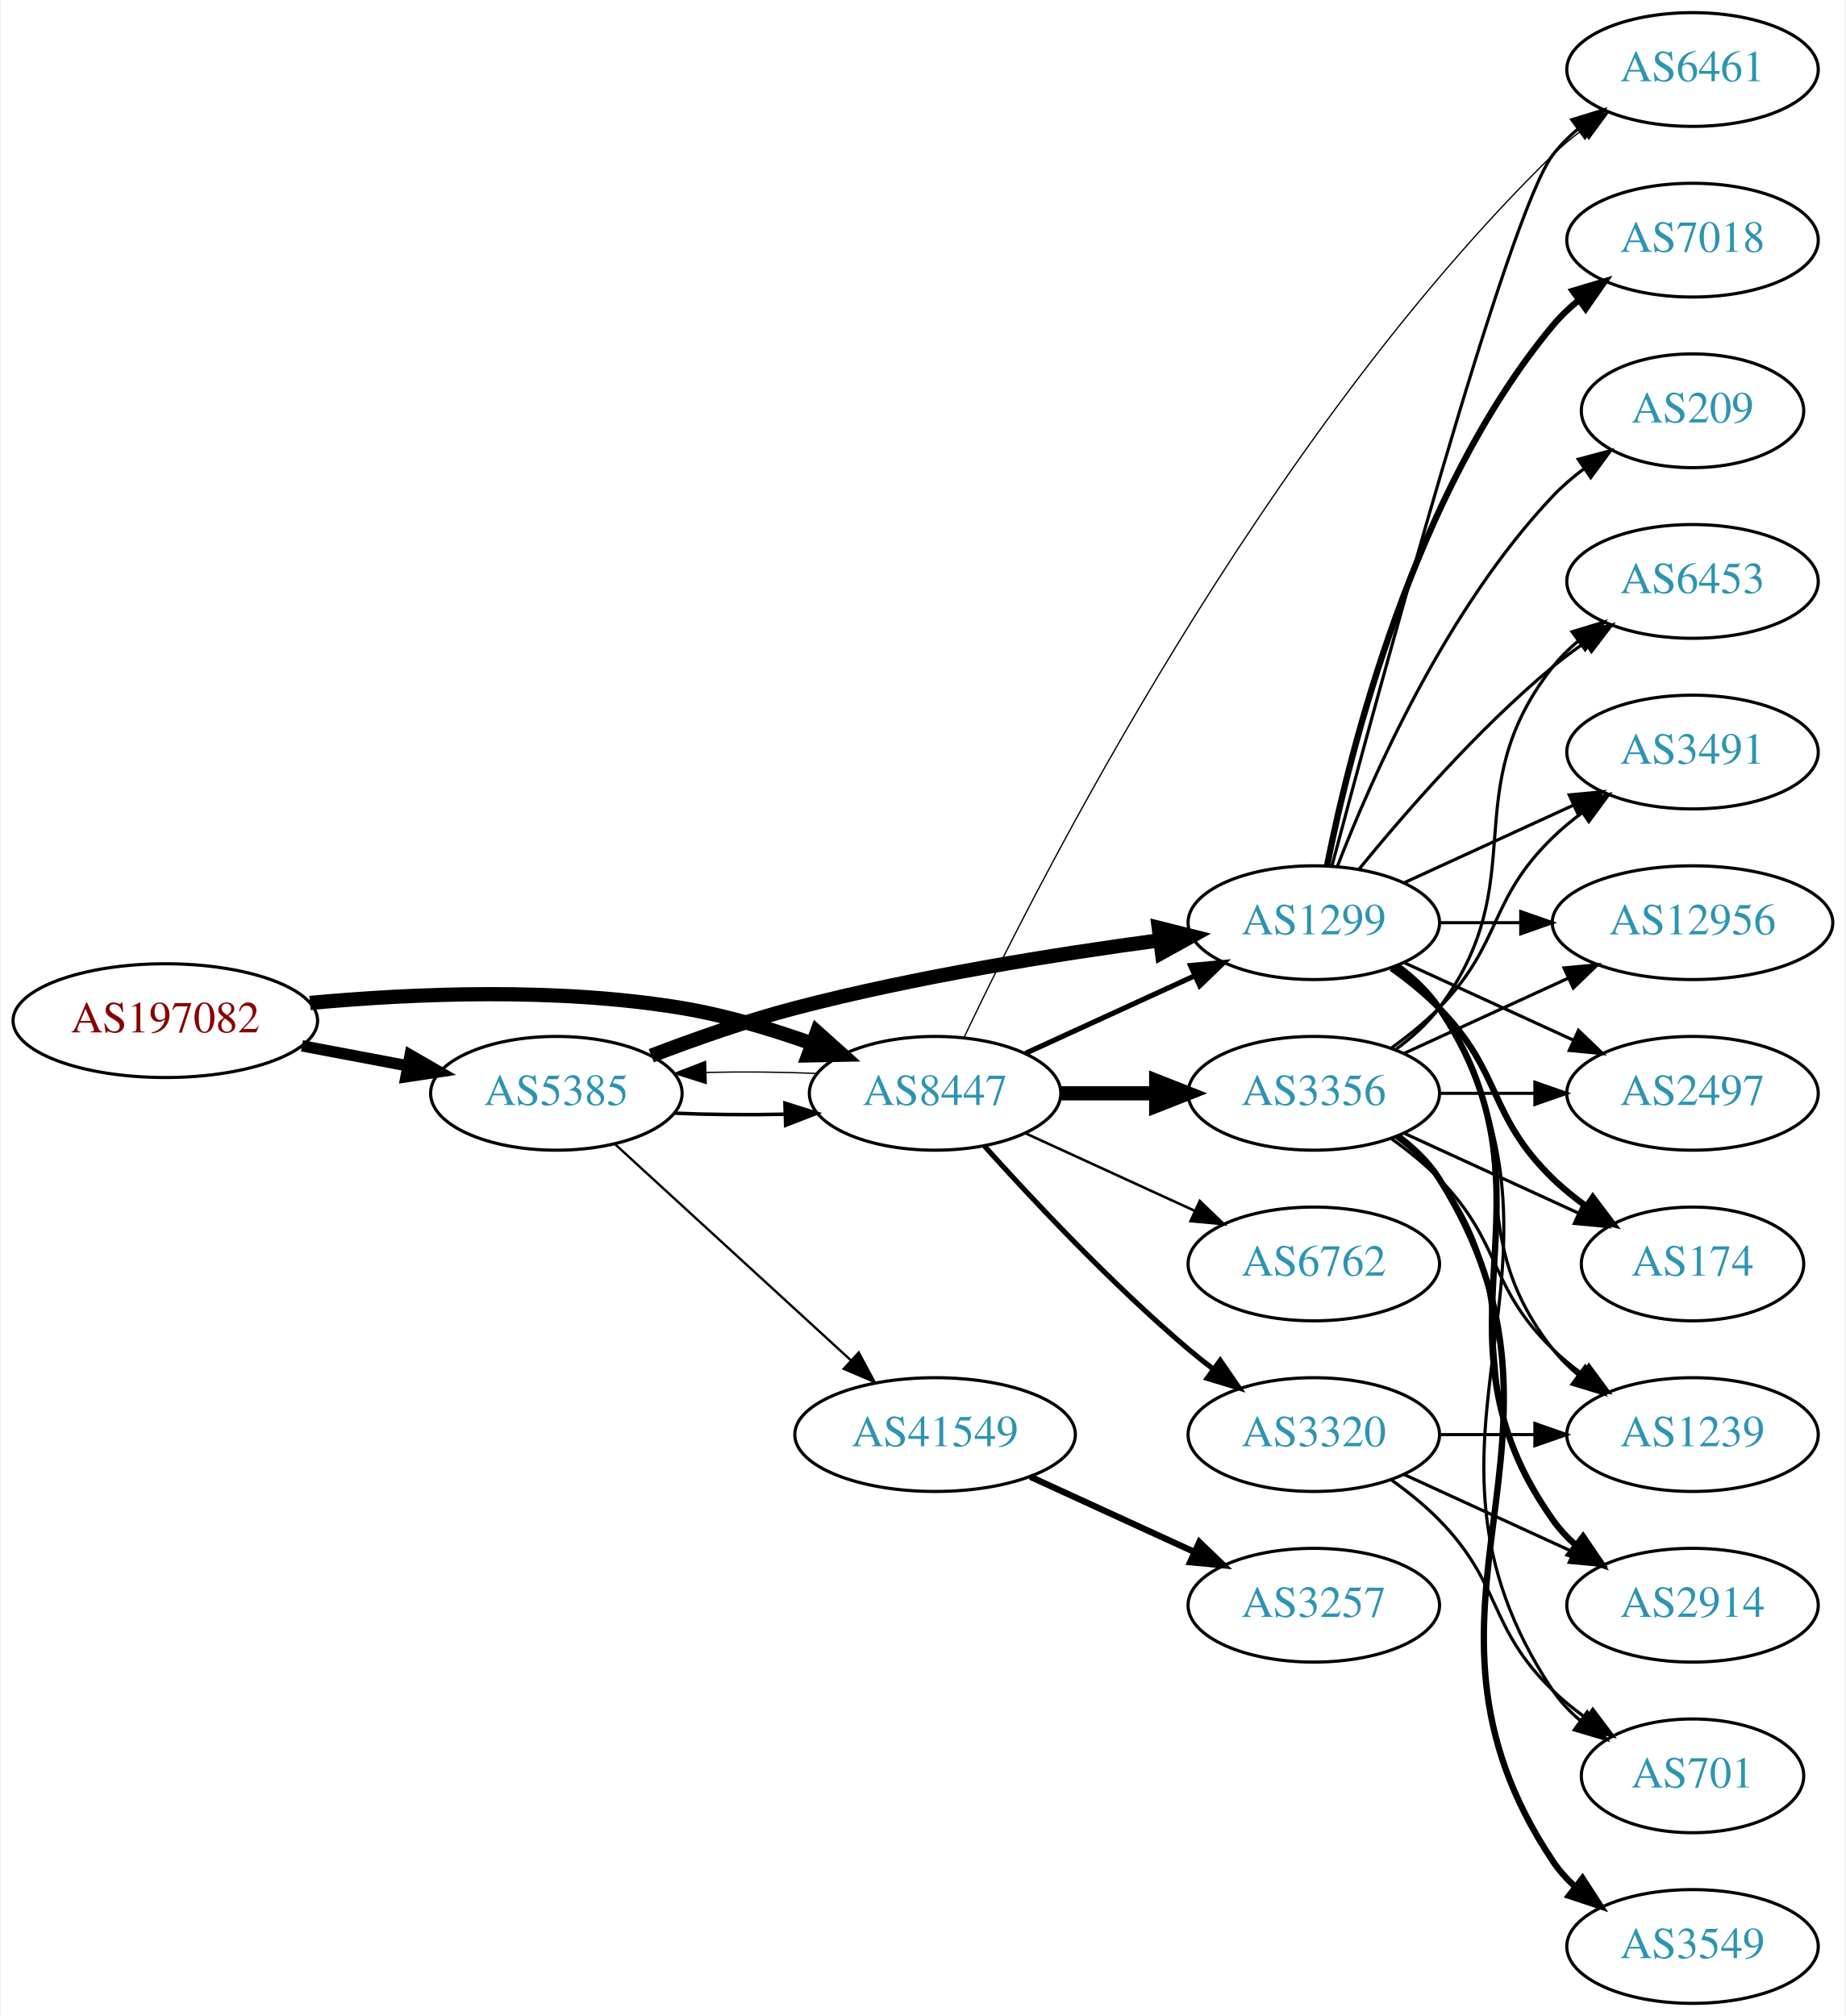
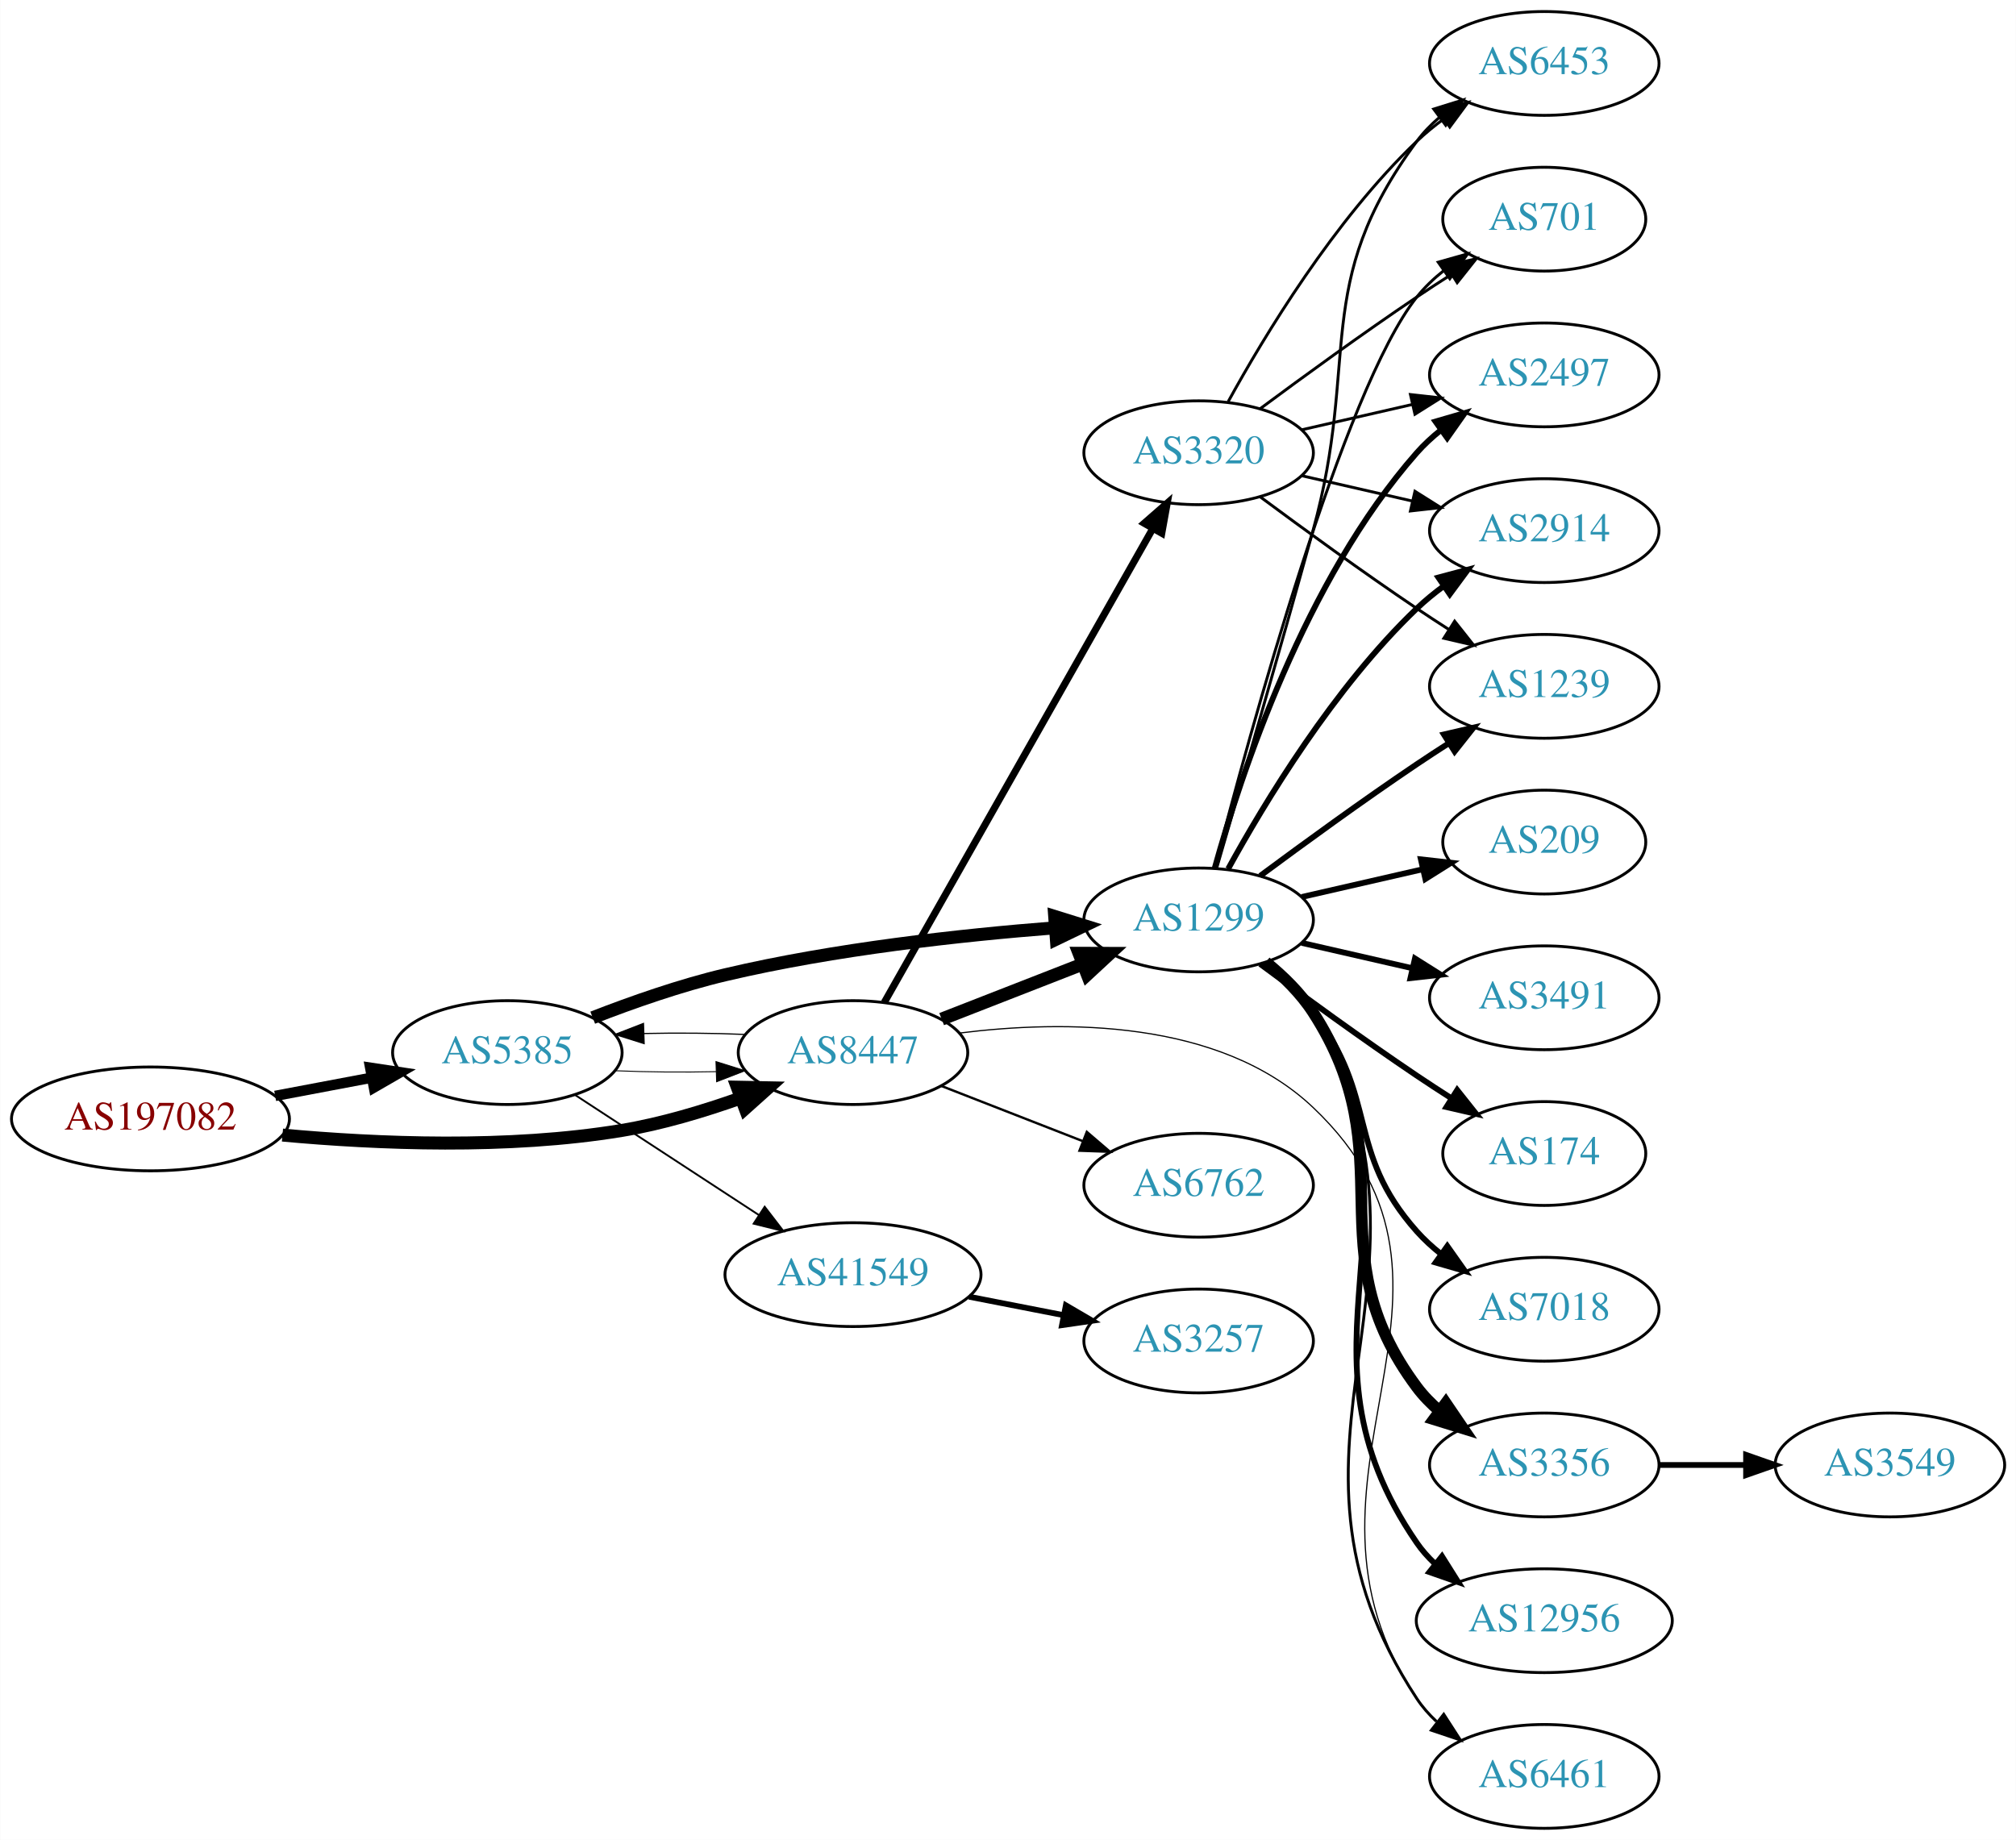
- <svg xmlns="http://www.w3.org/2000/svg" xmlns:xlink="http://www.w3.org/1999/xlink" width="584pt" height="638pt" viewBox="0.00 0.00 583.56 638.00">
+ <svg xmlns="http://www.w3.org/2000/svg" xmlns:xlink="http://www.w3.org/1999/xlink" width="699pt" height="638pt" viewBox="0.00 0.00 698.85 638.00">
  <g id="graph0" class="graph" transform="scale(1 1) rotate(0) translate(4 634)">
-     <polygon fill="white" stroke="none" points="-4,4 -4,-634 579.562,-634 579.562,4 -4,4" />
+     <polygon fill="white" stroke="none" points="-4,4 -4,-634 694.855,-634 694.855,4 -4,4" />
    <g id="node1" class="node">
      <g id="a_node1">
        <a xlink:href="/asn/197082" xlink:title="AS197082 ~ Zuers.net Betriebs GmbH [AT]">
-           <ellipse fill="#ffffff" stroke="black" cx="48.096" cy="-311" rx="48.192" ry="18" />
-           <text text-anchor="middle" x="48.096" y="-307.3" font-family="Times,serif" font-size="14.00" fill="#880000">AS197082</text>
+           <ellipse fill="#ffffff" stroke="black" cx="48.096" cy="-246" rx="48.192" ry="18" />
+           <text text-anchor="middle" x="48.096" y="-242.3" font-family="Times,serif" font-size="14.00" fill="#880000">AS197082</text>
        </a>
      </g>
    </g>
    <g id="node2" class="node">
      <g id="a_node2">
        <a xlink:href="/asn/5385" xlink:title="AS5385 ~ Russmedia IT GmbH [AT]">
-           <ellipse fill="#ffffff" stroke="black" cx="171.838" cy="-288" rx="39.794" ry="18" />
-           <text text-anchor="middle" x="171.838" y="-284.3" font-family="Times,serif" font-size="14.00" fill="#2c94b3">AS5385</text>
+           <ellipse fill="#ffffff" stroke="black" cx="171.838" cy="-269" rx="39.794" ry="18" />
+           <text text-anchor="middle" x="171.838" y="-265.3" font-family="Times,serif" font-size="14.00" fill="#2c94b3">AS5385</text>
        </a>
      </g>
    </g>
    <g id="edge1" class="edge">
-       <path fill="none" stroke="black" stroke-width="3.6" d="M91.334,-303.02C102.165,-300.974 113.868,-298.763 124.877,-296.683" />
-       <polygon fill="black" stroke="black" stroke-width="3.6" points="125.571,-300.114 134.748,-294.818 124.272,-293.236 125.571,-300.114" />
+       <path fill="none" stroke="black" stroke-width="3.6" d="M91.334,-253.98C102.165,-256.026 113.868,-258.237 124.877,-260.317" />
+       <polygon fill="black" stroke="black" stroke-width="3.6" points="124.272,-263.764 134.748,-262.182 125.571,-256.886 124.272,-263.764" />
    </g>
    <g id="node3" class="node">
      <g id="a_node3">
        <a xlink:href="/asn/8447" xlink:title="AS8447 ~ A1 Telekom Austria AG [AT]">
-           <ellipse fill="#ffffff" stroke="black" cx="291.681" cy="-288" rx="39.794" ry="18" />
-           <text text-anchor="middle" x="291.681" y="-284.3" font-family="Times,serif" font-size="14.00" fill="#2c94b3">AS8447</text>
+           <ellipse fill="#ffffff" stroke="black" cx="291.681" cy="-269" rx="39.794" ry="18" />
+           <text text-anchor="middle" x="291.681" y="-265.3" font-family="Times,serif" font-size="14.00" fill="#2c94b3">AS8447</text>
        </a>
      </g>
    </g>
    <g id="edge2" class="edge">
-       <path fill="none" stroke="black" stroke-width="4.5" d="M93.867,-316.601C126.657,-319.616 172.117,-321.526 211.484,-315 225.302,-312.709 239.946,-308.314 252.834,-303.724" />
-       <polygon fill="black" stroke="black" stroke-width="4.5" points="254.3,-307.38 262.304,-300.208 251.559,-299.997 254.3,-307.38" />
-     </g>
-     <g id="edge5" class="edge">
-       <path fill="none" stroke="black" stroke-width="1.125" d="M209.156,-281.712C220.245,-281.236 232.592,-281.128 244.255,-281.387" />
-       <polygon fill="black" stroke="black" stroke-width="1.125" points="244.172,-284.886 254.279,-281.709 244.397,-277.889 244.172,-284.886" />
+       <path fill="none" stroke="black" stroke-width="4.5" d="M93.867,-240.399C126.657,-237.384 172.117,-235.474 211.484,-242 225.302,-244.291 239.946,-248.686 252.834,-253.276" />
+       <polygon fill="black" stroke="black" stroke-width="4.5" points="251.559,-257.003 262.304,-256.792 254.3,-249.62 251.559,-257.003" />
+     </g>
+     <g id="edge4" class="edge">
+       <path fill="none" stroke="black" stroke-width="0.321" d="M209.156,-262.712C220.245,-262.236 232.592,-262.128 244.255,-262.387" />
+       <polygon fill="black" stroke="black" stroke-width="0.321" points="244.172,-265.886 254.279,-262.709 244.397,-258.889 244.172,-265.886" />
    </g>
    <g id="node4" class="node">
      <g id="a_node4">
        <a xlink:href="/asn/1299" xlink:title="AS1299 ~ Telia Carrier [EU]">
-           <ellipse fill="#ffffff" stroke="black" cx="411.523" cy="-342" rx="39.794" ry="18" />
-           <text text-anchor="middle" x="411.523" y="-338.3" font-family="Times,serif" font-size="14.00" fill="#2c94b3">AS1299</text>
+           <ellipse fill="#ffffff" stroke="black" cx="411.523" cy="-315" rx="39.794" ry="18" />
+           <text text-anchor="middle" x="411.523" y="-311.3" font-family="Times,serif" font-size="14.00" fill="#2c94b3">AS1299</text>
        </a>
      </g>
    </g>
    <g id="edge3" class="edge">
-       <path fill="none" stroke="black" stroke-width="4.5" d="M201.873,-299.903C215.53,-305.138 232.151,-310.993 247.484,-315 285.683,-324.981 329.923,-332.033 362.674,-336.421" />
-       <polygon fill="black" stroke="black" stroke-width="4.5" points="362.456,-340.364 372.881,-337.753 363.475,-332.555 362.456,-340.364" />
+       <path fill="none" stroke="black" stroke-width="4.5" d="M201.434,-281.102C215.14,-286.444 231.925,-292.332 247.484,-296 285.276,-304.91 329.025,-309.718 361.684,-312.266" />
+       <polygon fill="black" stroke="black" stroke-width="4.5" points="361.614,-316.209 371.876,-313.016 362.193,-308.355 361.614,-316.209" />
    </g>
    <g id="node5" class="node">
      <g id="a_node5">
        <a xlink:href="/asn/41549" xlink:title="AS41549 ~ EWB-Cable-Network-AS [CH]">
-           <ellipse fill="#ffffff" stroke="black" cx="291.681" cy="-180" rx="44.393" ry="18" />
-           <text text-anchor="middle" x="291.681" y="-176.3" font-family="Times,serif" font-size="14.00" fill="#2c94b3">AS41549</text>
-         </a>
-       </g>
-     </g>
-     <g id="edge4" class="edge">
-       <path fill="none" stroke="black" stroke-width="0.75" d="M190.48,-271.831C210.238,-253.724 242.44,-224.211 264.992,-203.543" />
-       <polygon fill="black" stroke="black" stroke-width="0.75" points="267.522,-205.971 272.53,-196.635 262.793,-200.811 267.522,-205.971" />
-     </g>
-     <g id="edge21" class="edge">
-       <path fill="none" stroke="black" stroke-width="0.409" d="M254.279,-294.291C243.184,-294.765 230.835,-294.872 219.176,-294.611" />
-       <polygon fill="black" stroke="black" stroke-width="0.409" points="219.264,-291.112 209.156,-294.288 219.038,-298.109 219.264,-291.112" />
+           <ellipse fill="#ffffff" stroke="black" cx="291.681" cy="-192" rx="44.393" ry="18" />
+           <text text-anchor="middle" x="291.681" y="-188.3" font-family="Times,serif" font-size="14.00" fill="#2c94b3">AS41549</text>
+         </a>
+       </g>
+     </g>
+     <g id="edge5" class="edge">
+       <path fill="none" stroke="black" stroke-width="0.643" d="M195.281,-254.336C213.314,-242.553 238.862,-225.859 258.982,-212.712" />
+       <polygon fill="black" stroke="black" stroke-width="0.643" points="261.059,-215.536 267.516,-207.136 257.23,-209.676 261.059,-215.536" />
+     </g>
+     <g id="edge22" class="edge">
+       <path fill="none" stroke="black" stroke-width="0.409" d="M254.279,-275.291C243.184,-275.765 230.835,-275.872 219.176,-275.611" />
+       <polygon fill="black" stroke="black" stroke-width="0.409" points="219.264,-272.112 209.156,-275.288 219.038,-279.109 219.264,-272.112" />
    </g>
    <g id="edge20" class="edge">
-       <path fill="none" stroke="black" stroke-width="1.636" d="M320.309,-300.661C336.266,-307.973 356.537,-317.261 373.82,-325.181" />
-       <polygon fill="black" stroke="black" stroke-width="1.636" points="372.518,-328.435 383.067,-329.419 375.434,-322.071 372.518,-328.435" />
+       <path fill="none" stroke="black" stroke-width="4.5" d="M322.417,-280.608C337.211,-286.382 355.288,-293.439 371.21,-299.654" />
+       <polygon fill="black" stroke="black" stroke-width="4.5" points="370.049,-303.428 380.796,-303.396 372.912,-296.092 370.049,-303.428" />
    </g>
    <g id="node12" class="node">
      <g id="a_node12">
        <a xlink:href="/asn/6461" xlink:title="AS6461 ~ Zayo Bandwidth [US]">
-           <ellipse fill="#ffffff" stroke="black" cx="531.366" cy="-612" rx="39.794" ry="18" />
-           <text text-anchor="middle" x="531.366" y="-608.3" font-family="Times,serif" font-size="14.00" fill="#2c94b3">AS6461</text>
-         </a>
-       </g>
-     </g>
-     <g id="edge23" class="edge">
-       <path fill="none" stroke="black" stroke-width="0.409" d="M300.799,-305.595C324.083,-354.627 395.346,-495.097 487.17,-585 490.003,-587.775 493.17,-590.405 496.465,-592.858" />
-       <polygon fill="black" stroke="black" stroke-width="0.409" points="494.578,-595.808 504.808,-598.567 498.532,-590.031 494.578,-595.808" />
+           <ellipse fill="#ffffff" stroke="black" cx="531.366" cy="-18" rx="39.794" ry="18" />
+           <text text-anchor="middle" x="531.366" y="-14.3" font-family="Times,serif" font-size="14.00" fill="#2c94b3">AS6461</text>
+         </a>
+       </g>
+     </g>
+     <g id="edge21" class="edge">
+       <path fill="none" stroke="black" stroke-width="0.409" d="M328.574,-275.766C364.439,-280.283 418.772,-280.677 451.17,-250 518.339,-186.396 435.473,-121.712 487.17,-45 489.097,-42.14 491.44,-39.524 494.027,-37.146" />
+       <polygon fill="black" stroke="black" stroke-width="0.409" points="496.578,-39.597 502.347,-30.711 492.296,-34.06 496.578,-39.597" />
    </g>
    <g id="node18" class="node">
      <g id="a_node18">
-         <a xlink:href="/asn/3356" xlink:title="AS3356 ~ Level 3 Parent, LLC [US]">
-           <ellipse fill="#ffffff" stroke="black" cx="411.523" cy="-288" rx="39.794" ry="18" />
-           <text text-anchor="middle" x="411.523" y="-284.3" font-family="Times,serif" font-size="14.00" fill="#2c94b3">AS3356</text>
+         <a xlink:href="/asn/6762" xlink:title="AS6762 ~ TELECOM ITALIA SPARKLE S.p.A. [IT]">
+           <ellipse fill="#ffffff" stroke="black" cx="411.523" cy="-223" rx="39.794" ry="18" />
+           <text text-anchor="middle" x="411.523" y="-219.3" font-family="Times,serif" font-size="14.00" fill="#2c94b3">AS6762</text>
        </a>
      </g>
    </g>
    <g id="edge18" class="edge">
-       <path fill="none" stroke="black" stroke-width="4.5" d="M331.593,-288C341.146,-288 351.496,-288 361.459,-288" />
-       <polygon fill="black" stroke="black" stroke-width="4.5" points="361.651,-291.938 371.651,-288 361.651,-284.063 361.651,-291.938" />
+       <path fill="none" stroke="black" stroke-width="0.818" d="M322.417,-257.392C337.211,-251.618 355.288,-244.561 371.21,-238.346" />
+       <polygon fill="black" stroke="black" stroke-width="0.818" points="372.753,-241.501 380.796,-234.604 370.208,-234.98 372.753,-241.501" />
    </g>
    <g id="node19" class="node">
      <g id="a_node19">
-         <a xlink:href="/asn/6762" xlink:title="AS6762 ~ TELECOM ITALIA SPARKLE S.p.A. [IT]">
-           <ellipse fill="#ffffff" stroke="black" cx="411.523" cy="-234" rx="39.794" ry="18" />
-           <text text-anchor="middle" x="411.523" y="-230.3" font-family="Times,serif" font-size="14.00" fill="#2c94b3">AS6762</text>
+         <a xlink:href="/asn/3320" xlink:title="AS3320 ~ DTAG [DE]">
+           <ellipse fill="#ffffff" stroke="black" cx="411.523" cy="-477" rx="39.794" ry="18" />
+           <text text-anchor="middle" x="411.523" y="-473.3" font-family="Times,serif" font-size="14.00" fill="#2c94b3">AS3320</text>
        </a>
      </g>
    </g>
    <g id="edge19" class="edge">
-       <path fill="none" stroke="black" stroke-width="0.818" d="M320.309,-275.339C336.266,-268.027 356.537,-258.739 373.82,-250.819" />
-       <polygon fill="black" stroke="black" stroke-width="0.818" points="375.434,-253.929 383.067,-246.581 372.518,-247.565 375.434,-253.929" />
-     </g>
-     <g id="node20" class="node">
-       <g id="a_node20">
-         <a xlink:href="/asn/3320" xlink:title="AS3320 ~ DTAG [DE]">
-           <ellipse fill="#ffffff" stroke="black" cx="411.523" cy="-180" rx="39.794" ry="18" />
-           <text text-anchor="middle" x="411.523" y="-176.3" font-family="Times,serif" font-size="14.00" fill="#2c94b3">AS3320</text>
-         </a>
-       </g>
-     </g>
-     <g id="edge22" class="edge">
-       <path fill="none" stroke="black" stroke-width="1.636" d="M307.327,-271.275C322.627,-254.235 347.725,-227.477 371.877,-207 374.374,-204.883 377.034,-202.768 379.746,-200.707" />
-       <polygon fill="black" stroke="black" stroke-width="1.636" points="381.912,-203.459 387.922,-194.734 377.782,-197.806 381.912,-203.459" />
+       <path fill="none" stroke="black" stroke-width="2.455" d="M302.525,-286.376C323.191,-322.853 371.198,-407.588 395.643,-450.736" />
+       <polygon fill="black" stroke="black" stroke-width="2.455" points="392.649,-452.552 400.624,-459.527 398.74,-449.101 392.649,-452.552" />
    </g>
    <g id="node6" class="node">
      <g id="a_node6">
-         <a xlink:href="/asn/6453" xlink:title="AS6453 ~ TATA COMMUNICATIONS (AMERICA) INC [US]">
-           <ellipse fill="#ffffff" stroke="black" cx="531.366" cy="-450" rx="39.794" ry="18" />
-           <text text-anchor="middle" x="531.366" y="-446.3" font-family="Times,serif" font-size="14.00" fill="#2c94b3">AS6453</text>
+         <a xlink:href="/asn/209" xlink:title="AS209 ~ CenturyLink Communications, LLC [US]">
+           <ellipse fill="#ffffff" stroke="black" cx="531.366" cy="-342" rx="35.194" ry="18" />
+           <text text-anchor="middle" x="531.366" y="-338.3" font-family="Times,serif" font-size="14.00" fill="#2c94b3">AS209</text>
        </a>
      </g>
    </g>
    <g id="edge6" class="edge">
-       <path fill="none" stroke="black" d="M425.942,-359.065C440.057,-376.375 463.471,-403.345 487.17,-423 490.386,-425.668 493.886,-428.27 497.457,-430.741" />
-       <polygon fill="black" stroke="black" points="495.535,-433.666 505.813,-436.236 499.381,-427.817 495.535,-433.666" />
+       <path fill="none" stroke="black" stroke-width="2" d="M447.242,-322.955C460.335,-325.955 475.357,-329.396 488.998,-332.522" />
+       <polygon fill="black" stroke="black" stroke-width="2" points="488.576,-336.016 499.105,-334.838 490.139,-329.193 488.576,-336.016" />
    </g>
    <g id="node7" class="node">
      <g id="a_node7">
-         <a xlink:href="/asn/1239" xlink:title="AS1239 ~ Sprint [US]">
-           <ellipse fill="#ffffff" stroke="black" cx="531.366" cy="-180" rx="39.794" ry="18" />
-           <text text-anchor="middle" x="531.366" y="-176.3" font-family="Times,serif" font-size="14.00" fill="#2c94b3">AS1239</text>
+         <a xlink:href="/asn/3491" xlink:title="AS3491 ~ PCCW Global, Inc. [US]">
+           <ellipse fill="#ffffff" stroke="black" cx="531.366" cy="-288" rx="39.794" ry="18" />
+           <text text-anchor="middle" x="531.366" y="-284.3" font-family="Times,serif" font-size="14.00" fill="#2c94b3">AS3491</text>
        </a>
      </g>
    </g>
    <g id="edge7" class="edge">
-       <path fill="none" stroke="black" d="M437.454,-328.118C442.53,-324.389 447.448,-319.984 451.17,-315 481.441,-274.458 455.871,-246.754 487.17,-207 489.495,-204.047 492.238,-201.33 495.197,-198.853" />
-       <polygon fill="black" stroke="black" points="497.39,-201.585 503.394,-192.855 493.257,-195.936 497.39,-201.585" />
+       <path fill="none" stroke="black" stroke-width="2" d="M447.242,-307.045C459.242,-304.296 472.863,-301.175 485.556,-298.267" />
+       <polygon fill="black" stroke="black" stroke-width="2" points="486.522,-301.636 495.487,-295.991 484.958,-294.813 486.522,-301.636" />
    </g>
    <g id="node8" class="node">
      <g id="a_node8">
-         <a xlink:href="/asn/3491" xlink:title="AS3491 ~ PCCW Global, Inc. [US]">
-           <ellipse fill="#ffffff" stroke="black" cx="531.366" cy="-396" rx="39.794" ry="18" />
-           <text text-anchor="middle" x="531.366" y="-392.3" font-family="Times,serif" font-size="14.00" fill="#2c94b3">AS3491</text>
+         <a xlink:href="/asn/6453" xlink:title="AS6453 ~ TATA COMMUNICATIONS (AMERICA) INC [US]">
+           <ellipse fill="#ffffff" stroke="black" cx="531.366" cy="-612" rx="39.794" ry="18" />
+           <text text-anchor="middle" x="531.366" y="-608.3" font-family="Times,serif" font-size="14.00" fill="#2c94b3">AS6453</text>
        </a>
      </g>
    </g>
    <g id="edge8" class="edge">
-       <path fill="none" stroke="black" d="M440.152,-354.661C456.109,-361.973 476.379,-371.261 493.662,-379.181" />
-       <polygon fill="black" stroke="black" points="492.361,-382.435 502.91,-383.419 495.277,-376.071 492.361,-382.435" />
+       <path fill="none" stroke="black" d="M417.753,-332.877C425.28,-358.695 439.542,-407.939 451.17,-450 467.715,-509.852 450.266,-535.059 487.17,-585 489.403,-588.023 492.086,-590.786 495.007,-593.293" />
+       <polygon fill="black" stroke="black" points="493.033,-596.186 503.15,-599.331 497.202,-590.563 493.033,-596.186" />
    </g>
    <g id="node9" class="node">
      <g id="a_node9">
-         <a xlink:href="/asn/7018" xlink:title="AS7018 ~ AT&amp;T Services, Inc. [US]">
-           <ellipse fill="#ffffff" stroke="black" cx="531.366" cy="-558" rx="39.794" ry="18" />
-           <text text-anchor="middle" x="531.366" y="-554.3" font-family="Times,serif" font-size="14.00" fill="#2c94b3">AS7018</text>
+         <a xlink:href="/asn/701" xlink:title="AS701 ~ UUNET [US]">
+           <ellipse fill="#ffffff" stroke="black" cx="531.366" cy="-558" rx="35.194" ry="18" />
+           <text text-anchor="middle" x="531.366" y="-554.3" font-family="Times,serif" font-size="14.00" fill="#2c94b3">AS701</text>
        </a>
      </g>
    </g>
    <g id="edge9" class="edge">
-       <path fill="none" stroke="black" stroke-width="2" d="M415.722,-360.073C422.885,-396.141 443.16,-478.125 487.17,-531 489.574,-533.889 492.371,-536.563 495.363,-539.013" />
-       <polygon fill="black" stroke="black" stroke-width="2" points="493.452,-541.95 503.606,-544.973 497.553,-536.277 493.452,-541.95" />
+       <path fill="none" stroke="black" d="M417.04,-332.842C428.891,-378.647 461.714,-499.03 487.17,-531 489.834,-534.347 493.035,-537.393 496.473,-540.132" />
+       <polygon fill="black" stroke="black" points="494.59,-543.087 504.786,-545.965 498.61,-537.357 494.59,-543.087" />
    </g>
    <g id="node10" class="node">
      <g id="a_node10">
-         <a xlink:href="/asn/12956" xlink:title="AS12956 ~ TELXIUS [ES]">
-           <ellipse fill="#ffffff" stroke="black" cx="531.366" cy="-342" rx="44.393" ry="18" />
-           <text text-anchor="middle" x="531.366" y="-338.3" font-family="Times,serif" font-size="14.00" fill="#2c94b3">AS12956</text>
+         <a xlink:href="/asn/2497" xlink:title="AS2497 ~ Internet Initiative Japan Inc. [JP]">
+           <ellipse fill="#ffffff" stroke="black" cx="531.366" cy="-504" rx="39.794" ry="18" />
+           <text text-anchor="middle" x="531.366" y="-500.3" font-family="Times,serif" font-size="14.00" fill="#2c94b3">AS2497</text>
        </a>
      </g>
    </g>
    <g id="edge10" class="edge">
-       <path fill="none" stroke="black" d="M451.436,-342C459.538,-342 468.214,-342 476.74,-342" />
-       <polygon fill="black" stroke="black" points="477.018,-345.5 487.017,-342 477.017,-338.5 477.018,-345.5" />
+       <path fill="none" stroke="black" stroke-width="2" d="M417.096,-332.946C426.002,-364.995 448.286,-432.842 487.17,-477 489.653,-479.821 492.503,-482.449 495.529,-484.871" />
+       <polygon fill="black" stroke="black" stroke-width="2" points="493.646,-487.828 503.818,-490.791 497.714,-482.131 493.646,-487.828" />
    </g>
    <g id="node11" class="node">
      <g id="a_node11">
-         <a xlink:href="/asn/209" xlink:title="AS209 ~ CenturyLink Communications, LLC [US]">
-           <ellipse fill="#ffffff" stroke="black" cx="531.366" cy="-504" rx="35.194" ry="18" />
-           <text text-anchor="middle" x="531.366" y="-500.3" font-family="Times,serif" font-size="14.00" fill="#2c94b3">AS209</text>
-         </a>
-       </g>
-     </g>
-     <g id="edge11" class="edge">
-       <path fill="none" stroke="black" d="M419.046,-359.994C429.797,-387.728 453.454,-441.429 487.17,-477 490.113,-480.105 493.486,-483.001 497.022,-485.655" />
-       <polygon fill="black" stroke="black" points="495.207,-488.654 505.441,-491.397 499.151,-482.871 495.207,-488.654" />
-     </g>
-     <g id="edge12" class="edge">
-       <path fill="none" stroke="black" d="M417.317,-360.174C431.473,-413.431 472.986,-566.539 487.17,-585 489.459,-587.981 492.18,-590.716 495.124,-593.205" />
-       <polygon fill="black" stroke="black" points="493.17,-596.113 503.3,-599.218 497.318,-590.473 493.17,-596.113" />
-     </g>
-     <g id="node13" class="node">
-       <g id="a_node13">
-         <a xlink:href="/asn/2914" xlink:title="AS2914 ~ NTT America, Inc. [US]">
-           <ellipse fill="#ffffff" stroke="black" cx="531.366" cy="-126" rx="39.794" ry="18" />
-           <text text-anchor="middle" x="531.366" y="-122.3" font-family="Times,serif" font-size="14.00" fill="#2c94b3">AS2914</text>
-         </a>
-       </g>
-     </g>
-     <g id="edge13" class="edge">
-       <path fill="none" stroke="black" stroke-width="2" d="M437.842,-328.393C442.898,-324.649 447.71,-320.169 451.17,-315 492.194,-253.706 444.59,-213.225 487.17,-153 489.161,-150.184 491.548,-147.599 494.164,-145.24" />
-       <polygon fill="black" stroke="black" stroke-width="2" points="496.716,-147.694 502.532,-138.838 492.463,-142.135 496.716,-147.694" />
-     </g>
-     <g id="node14" class="node">
-       <g id="a_node14">
-         <a xlink:href="/asn/701" xlink:title="AS701 ~ UUNET [US]">
-           <ellipse fill="#ffffff" stroke="black" cx="531.366" cy="-72" rx="35.194" ry="18" />
-           <text text-anchor="middle" x="531.366" y="-68.3" font-family="Times,serif" font-size="14.00" fill="#2c94b3">AS701</text>
-         </a>
-       </g>
-     </g>
-     <g id="edge14" class="edge">
-       <path fill="none" stroke="black" d="M438.049,-328.528C443.094,-324.777 447.849,-320.26 451.17,-315 503.119,-232.7 433.131,-179.944 487.17,-99 489.545,-95.442 492.565,-92.264 495.901,-89.451" />
-       <polygon fill="black" stroke="black" points="498.039,-92.224 504.106,-83.538 493.947,-86.545 498.039,-92.224" />
-     </g>
-     <g id="node15" class="node">
-       <g id="a_node15">
-         <a xlink:href="/asn/2497" xlink:title="AS2497 ~ Internet Initiative Japan Inc. [JP]">
-           <ellipse fill="#ffffff" stroke="black" cx="531.366" cy="-288" rx="39.794" ry="18" />
-           <text text-anchor="middle" x="531.366" y="-284.3" font-family="Times,serif" font-size="14.00" fill="#2c94b3">AS2497</text>
-         </a>
-       </g>
-     </g>
-     <g id="edge15" class="edge">
-       <path fill="none" stroke="black" d="M440.152,-329.339C456.109,-322.027 476.379,-312.739 493.662,-304.819" />
-       <polygon fill="black" stroke="black" points="495.277,-307.929 502.91,-300.581 492.361,-301.565 495.277,-307.929" />
-     </g>
-     <g id="node16" class="node">
-       <g id="a_node16">
        <a xlink:href="/asn/174" xlink:title="AS174 ~ Cogent Communications [US]">
          <ellipse fill="#ffffff" stroke="black" cx="531.366" cy="-234" rx="35.194" ry="18" />
          <text text-anchor="middle" x="531.366" y="-230.3" font-family="Times,serif" font-size="14.00" fill="#2c94b3">AS174</text>
        </a>
      </g>
    </g>
+     <g id="edge11" class="edge">
+       <path fill="none" stroke="black" stroke-width="2" d="M432.853,-299.723C447.716,-288.696 468.46,-273.593 487.17,-261 490.987,-258.431 495.037,-255.79 499.067,-253.214" />
+       <polygon fill="black" stroke="black" stroke-width="2" points="501.171,-256.025 507.761,-247.729 497.436,-250.105 501.171,-256.025" />
+     </g>
+     <g id="edge12" class="edge">
+       <path fill="none" stroke="black" d="M435.734,-300.365C441.65,-295.539 447.396,-289.673 451.17,-283 503.83,-189.877 428.439,-134.419 487.17,-45 489.063,-42.117 491.382,-39.486 493.953,-37.097" />
+       <polygon fill="black" stroke="black" points="496.504,-39.547 502.249,-30.645 492.206,-34.022 496.504,-39.547" />
+     </g>
+     <g id="node13" class="node">
+       <g id="a_node13">
+         <a xlink:href="/asn/7018" xlink:title="AS7018 ~ AT&amp;T Services, Inc. [US]">
+           <ellipse fill="#ffffff" stroke="black" cx="531.366" cy="-180" rx="39.794" ry="18" />
+           <text text-anchor="middle" x="531.366" y="-176.3" font-family="Times,serif" font-size="14.00" fill="#2c94b3">AS7018</text>
+         </a>
+       </g>
+     </g>
+     <g id="edge13" class="edge">
+       <path fill="none" stroke="black" stroke-width="2" d="M434.129,-299.892C440.153,-294.982 446.358,-289.19 451.17,-283 474.108,-253.492 462.321,-234.919 487.17,-207 489.668,-204.192 492.528,-201.573 495.56,-199.156" />
+       <polygon fill="black" stroke="black" stroke-width="2" points="497.745,-201.897 503.858,-193.244 493.683,-196.196 497.745,-201.897" />
+     </g>
+     <g id="node14" class="node">
+       <g id="a_node14">
+         <a xlink:href="/asn/3356" xlink:title="AS3356 ~ Level 3 Parent, LLC [US]">
+           <ellipse fill="#ffffff" stroke="black" cx="531.366" cy="-126" rx="39.794" ry="18" />
+           <text text-anchor="middle" x="531.366" y="-122.3" font-family="Times,serif" font-size="14.00" fill="#2c94b3">AS3356</text>
+         </a>
+       </g>
+     </g>
+     <g id="edge14" class="edge">
+       <path fill="none" stroke="black" stroke-width="4" d="M434.823,-300.385C440.866,-295.489 446.908,-289.581 451.17,-283 483.757,-232.678 451.311,-201.046 487.17,-153 489.418,-149.988 492.11,-147.232 495.037,-144.729" />
+       <polygon fill="black" stroke="black" stroke-width="4" points="497.232,-147.459 503.189,-138.698 493.068,-141.832 497.232,-147.459" />
+     </g>
+     <g id="node15" class="node">
+       <g id="a_node15">
+         <a xlink:href="/asn/2914" xlink:title="AS2914 ~ NTT America, Inc. [US]">
+           <ellipse fill="#ffffff" stroke="black" cx="531.366" cy="-450" rx="39.794" ry="18" />
+           <text text-anchor="middle" x="531.366" y="-446.3" font-family="Times,serif" font-size="14.00" fill="#2c94b3">AS2914</text>
+         </a>
+       </g>
+     </g>
+     <g id="edge15" class="edge">
+       <path fill="none" stroke="black" stroke-width="2" d="M421.764,-332.713C434.31,-355.561 458.487,-395.611 487.17,-423 490.038,-425.739 493.227,-428.347 496.536,-430.785" />
+       <polygon fill="black" stroke="black" stroke-width="2" points="494.659,-433.742 504.895,-436.477 498.599,-427.956 494.659,-433.742" />
+     </g>
+     <g id="node16" class="node">
+       <g id="a_node16">
+         <a xlink:href="/asn/12956" xlink:title="AS12956 ~ TELXIUS [ES]">
+           <ellipse fill="#ffffff" stroke="black" cx="531.366" cy="-72" rx="44.393" ry="18" />
+           <text text-anchor="middle" x="531.366" y="-68.3" font-family="Times,serif" font-size="14.00" fill="#2c94b3">AS12956</text>
+         </a>
+       </g>
+     </g>
    <g id="edge16" class="edge">
-       <path fill="none" stroke="black" stroke-width="2" d="M436.117,-327.611C441.373,-323.852 446.705,-319.563 451.17,-315 471.342,-294.383 466.476,-281.094 487.17,-261 490.397,-257.866 494.048,-254.911 497.827,-252.188" />
-       <polygon fill="black" stroke="black" stroke-width="2" points="499.805,-255.075 506.187,-246.617 495.924,-249.25 499.805,-255.075" />
+       <path fill="none" stroke="black" stroke-width="2" d="M435.549,-300.258C441.463,-295.43 447.253,-289.59 451.17,-283 493.74,-211.367 439.934,-167.647 487.17,-99 488.908,-96.473 490.969,-94.135 493.233,-91.981" />
+       <polygon fill="black" stroke="black" stroke-width="2" points="495.899,-94.332 501.536,-85.361 491.535,-88.858 495.899,-94.332" />
    </g>
    <g id="node17" class="node">
      <g id="a_node17">
-         <a xlink:href="/asn/3257" xlink:title="AS3257 ~ GTT [DE]">
-           <ellipse fill="#ffffff" stroke="black" cx="411.523" cy="-126" rx="39.794" ry="18" />
-           <text text-anchor="middle" x="411.523" y="-122.3" font-family="Times,serif" font-size="14.00" fill="#2c94b3">AS3257</text>
+         <a xlink:href="/asn/1239" xlink:title="AS1239 ~ Sprint [US]">
+           <ellipse fill="#ffffff" stroke="black" cx="531.366" cy="-396" rx="39.794" ry="18" />
+           <text text-anchor="middle" x="531.366" y="-392.3" font-family="Times,serif" font-size="14.00" fill="#2c94b3">AS1239</text>
        </a>
      </g>
    </g>
    <g id="edge17" class="edge">
-       <path fill="none" stroke="black" stroke-width="2" d="M321.81,-166.652C337.421,-159.498 356.819,-150.609 373.491,-142.97" />
-       <polygon fill="black" stroke="black" stroke-width="2" points="375.31,-145.986 382.943,-138.638 372.394,-139.622 375.31,-145.986" />
-     </g>
-     <g id="edge27" class="edge">
-       <path fill="none" stroke="black" d="M437.454,-301.882C442.53,-305.611 447.448,-310.016 451.17,-315 481.441,-355.542 455.871,-383.246 487.17,-423 489.495,-425.953 492.238,-428.67 495.197,-431.147" />
-       <polygon fill="black" stroke="black" points="493.257,-434.064 503.394,-437.145 497.39,-428.415 493.257,-434.064" />
-     </g>
-     <g id="edge29" class="edge">
-       <path fill="none" stroke="black" d="M436.117,-273.611C441.373,-269.852 446.705,-265.563 451.17,-261 471.342,-240.383 466.476,-227.094 487.17,-207 490.015,-204.237 493.189,-201.614 496.489,-199.166" />
-       <polygon fill="black" stroke="black" points="498.554,-201.994 504.837,-193.462 494.605,-196.214 498.554,-201.994" />
-     </g>
-     <g id="edge28" class="edge">
-       <path fill="none" stroke="black" d="M436.117,-302.389C441.373,-306.148 446.705,-310.437 451.17,-315 471.342,-335.617 466.476,-348.906 487.17,-369 490.015,-371.763 493.189,-374.386 496.489,-376.834" />
-       <polygon fill="black" stroke="black" points="494.605,-379.786 504.837,-382.538 498.554,-374.006 494.605,-379.786" />
-     </g>
-     <g id="edge30" class="edge">
-       <path fill="none" stroke="black" d="M440.152,-300.661C455.65,-307.762 475.216,-316.728 492.163,-324.494" />
-       <polygon fill="black" stroke="black" points="490.716,-327.681 501.266,-328.665 493.633,-321.317 490.716,-327.681" />
-     </g>
-     <g id="edge25" class="edge">
-       <path fill="none" stroke="black" d="M437.454,-274.118C442.53,-270.389 447.448,-265.984 451.17,-261 481.441,-220.458 455.871,-192.754 487.17,-153 489.495,-150.047 492.238,-147.33 495.197,-144.853" />
-       <polygon fill="black" stroke="black" points="497.39,-147.585 503.394,-138.855 493.257,-141.936 497.39,-147.585" />
-     </g>
-     <g id="edge26" class="edge">
-       <path fill="none" stroke="black" d="M451.436,-288C460.989,-288 471.339,-288 481.301,-288" />
-       <polygon fill="black" stroke="black" points="481.494,-291.5 491.494,-288 481.494,-284.5 481.494,-291.5" />
-     </g>
-     <g id="edge31" class="edge">
-       <path fill="none" stroke="black" d="M440.152,-275.339C456.568,-267.817 477.55,-258.202 495.147,-250.139" />
-       <polygon fill="black" stroke="black" points="496.891,-253.189 504.524,-245.842 493.975,-246.826 496.891,-253.189" />
+       <path fill="none" stroke="black" stroke-width="2" d="M432.853,-330.277C447.716,-341.304 468.46,-356.407 487.17,-369 490.719,-371.389 494.469,-373.839 498.217,-376.242" />
+       <polygon fill="black" stroke="black" stroke-width="2" points="496.544,-379.325 506.866,-381.712 500.285,-373.409 496.544,-379.325" />
    </g>
    <g id="node21" class="node">
      <g id="a_node21">
+         <a xlink:href="/asn/3257" xlink:title="AS3257 ~ GTT [DE]">
+           <ellipse fill="#ffffff" stroke="black" cx="411.523" cy="-169" rx="39.794" ry="18" />
+           <text text-anchor="middle" x="411.523" y="-165.3" font-family="Times,serif" font-size="14.00" fill="#2c94b3">AS3257</text>
+         </a>
+       </g>
+     </g>
+     <g id="edge24" class="edge">
+       <path fill="none" stroke="black" stroke-width="2" d="M331.92,-184.341C342.373,-182.301 353.758,-180.079 364.536,-177.975" />
+       <polygon fill="black" stroke="black" stroke-width="2" points="365.49,-181.356 374.634,-176.005 364.149,-174.485 365.49,-181.356" />
+     </g>
+     <g id="node20" class="node">
+       <g id="a_node20">
        <a xlink:href="/asn/3549" xlink:title="AS3549 ~ Level 3 Parent, LLC [US]">
-           <ellipse fill="#ffffff" stroke="black" cx="531.366" cy="-18" rx="39.794" ry="18" />
-           <text text-anchor="middle" x="531.366" y="-14.3" font-family="Times,serif" font-size="14.00" fill="#2c94b3">AS3549</text>
-         </a>
-       </g>
-     </g>
-     <g id="edge24" class="edge">
-       <path fill="none" stroke="black" stroke-width="2" d="M438.049,-274.528C443.094,-270.777 447.849,-266.26 451.17,-261 503.119,-178.7 433.131,-125.944 487.17,-45 489.085,-42.131 491.419,-39.51 494,-37.128" />
-       <polygon fill="black" stroke="black" stroke-width="2" points="496.551,-39.579 502.311,-30.687 492.263,-34.046 496.551,-39.579" />
-     </g>
-     <g id="edge34" class="edge">
-       <path fill="none" stroke="black" d="M451.436,-180C460.989,-180 471.339,-180 481.301,-180" />
-       <polygon fill="black" stroke="black" points="481.494,-183.5 491.494,-180 481.494,-176.5 481.494,-183.5" />
-     </g>
-     <g id="edge32" class="edge">
-       <path fill="none" stroke="black" d="M440.152,-167.339C456.109,-160.027 476.379,-150.739 493.662,-142.819" />
-       <polygon fill="black" stroke="black" points="495.277,-145.929 502.91,-138.581 492.361,-139.565 495.277,-145.929" />
-     </g>
-     <g id="edge33" class="edge">
-       <path fill="none" stroke="black" d="M436.117,-165.611C441.373,-161.852 446.705,-157.563 451.17,-153 471.342,-132.383 466.476,-119.094 487.17,-99 490.397,-95.866 494.048,-92.911 497.827,-90.188" />
-       <polygon fill="black" stroke="black" points="499.805,-93.075 506.187,-84.617 495.924,-87.25 499.805,-93.075" />
+           <ellipse fill="#ffffff" stroke="black" cx="651.208" cy="-126" rx="39.794" ry="18" />
+           <text text-anchor="middle" x="651.208" y="-122.3" font-family="Times,serif" font-size="14.00" fill="#2c94b3">AS3549</text>
+         </a>
+       </g>
+     </g>
+     <g id="edge23" class="edge">
+       <path fill="none" stroke="black" stroke-width="2" d="M571.278,-126C580.832,-126 591.181,-126 601.144,-126" />
+       <polygon fill="black" stroke="black" stroke-width="2" points="601.336,-129.5 611.336,-126 601.336,-122.5 601.336,-129.5" />
+     </g>
+     <g id="edge28" class="edge">
+       <path fill="none" stroke="black" d="M421.764,-494.713C434.31,-517.561 458.487,-557.611 487.17,-585 490.038,-587.739 493.227,-590.347 496.536,-592.785" />
+       <polygon fill="black" stroke="black" points="494.659,-595.742 504.895,-598.477 498.599,-589.956 494.659,-595.742" />
+     </g>
+     <g id="edge26" class="edge">
+       <path fill="none" stroke="black" d="M432.853,-492.277C447.716,-503.304 468.46,-518.407 487.17,-531 490.987,-533.569 495.037,-536.21 499.067,-538.786" />
+       <polygon fill="black" stroke="black" points="497.436,-541.895 507.761,-544.271 501.171,-535.975 497.436,-541.895" />
+     </g>
+     <g id="edge25" class="edge">
+       <path fill="none" stroke="black" d="M447.242,-484.955C459.242,-487.704 472.863,-490.825 485.556,-493.733" />
+       <polygon fill="black" stroke="black" points="484.958,-497.187 495.487,-496.009 486.522,-490.364 484.958,-497.187" />
+     </g>
+     <g id="edge27" class="edge">
+       <path fill="none" stroke="black" d="M447.242,-469.045C459.242,-466.296 472.863,-463.175 485.556,-460.267" />
+       <polygon fill="black" stroke="black" points="486.522,-463.636 495.487,-457.991 484.958,-456.813 486.522,-463.636" />
+     </g>
+     <g id="edge29" class="edge">
+       <path fill="none" stroke="black" d="M432.853,-461.723C447.716,-450.696 468.46,-435.593 487.17,-423 490.719,-420.611 494.469,-418.161 498.217,-415.758" />
+       <polygon fill="black" stroke="black" points="500.285,-418.591 506.866,-410.288 496.544,-412.675 500.285,-418.591" />
    </g>
  </g>
</svg>
